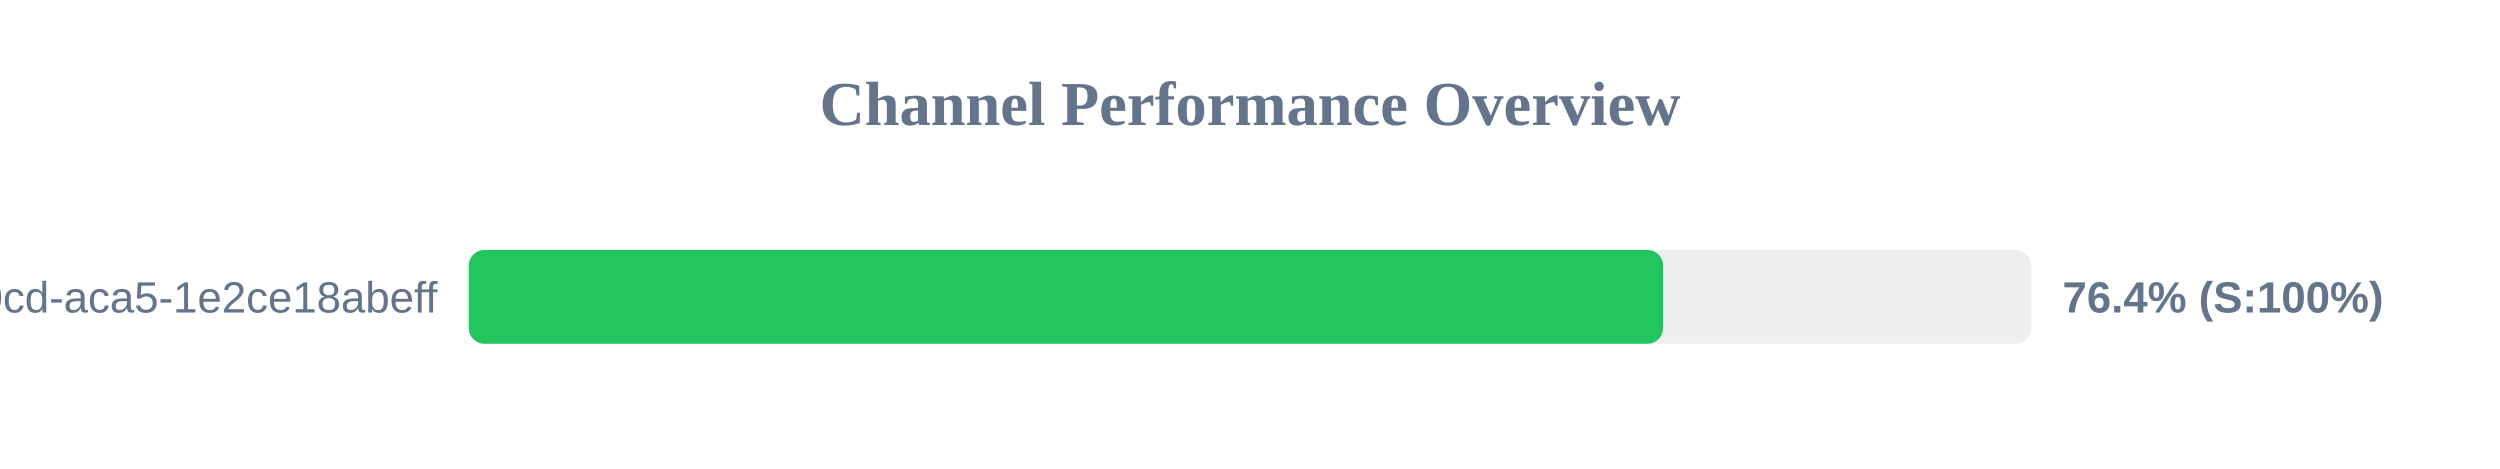
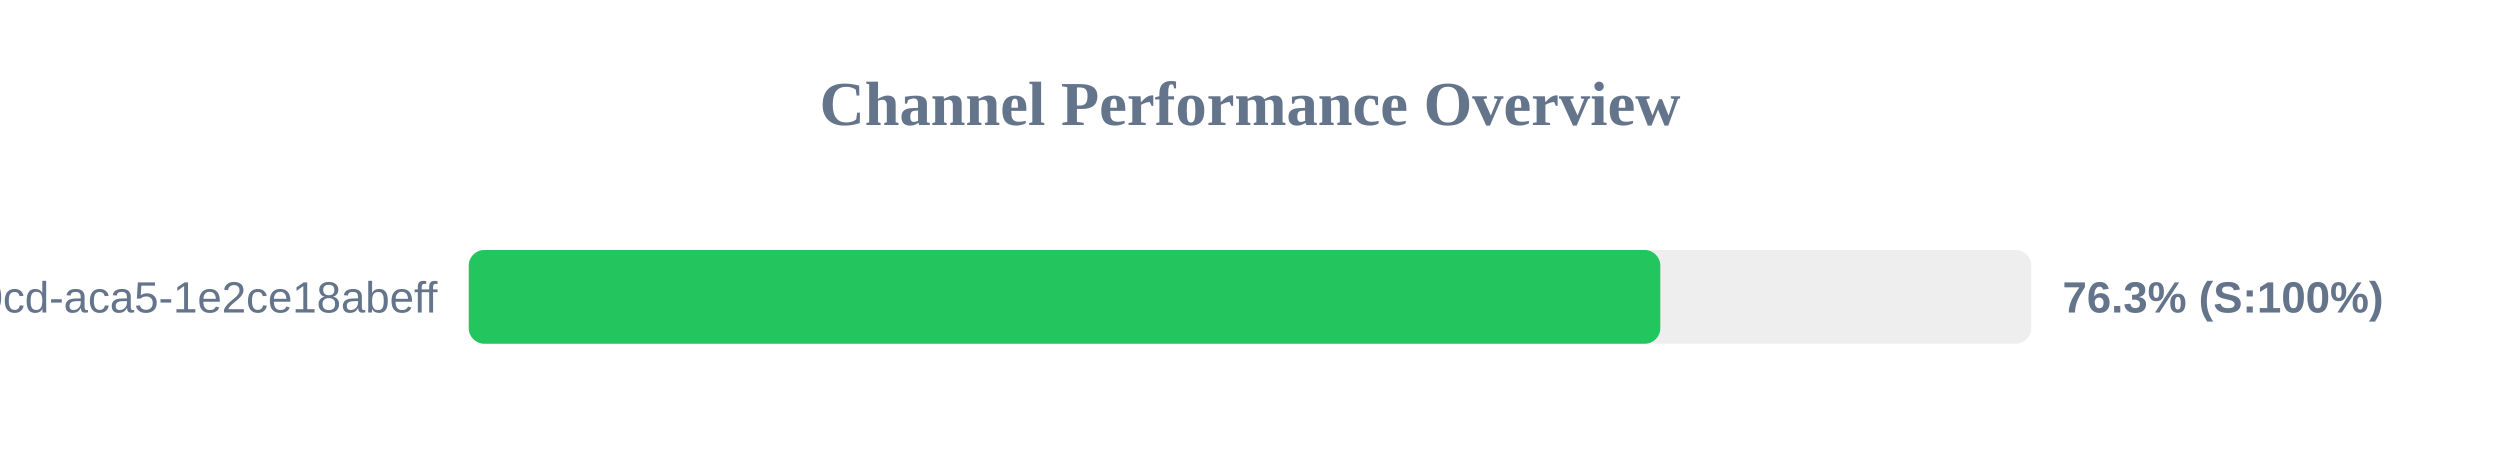
<svg xmlns="http://www.w3.org/2000/svg" width="800" height="150" version="1.1">
  <style>
        .row { font: 14px Arial; fill: #64748b; }
        .score { font: bold 14px Arial; fill: #64748b; }
    </style>
  <text x="400" y="40" text-anchor="middle" font-size="20px" font-weight="bold" fill="#64748b">Channel Performance Overview</text>
  <rect x="150" y="80" width="500" height="30" fill="#eee" rx="5" />
-   <rect x="150" y="80" width="382.2" height="30" fill="#22c55e" rx="5" />
+   <rect x="150" y="80" width="381.3" height="30" fill="#22c55e" rx="5" />
  <text x="140" y="100" text-anchor="end" class="row">?uuid=ebbeef45-0fd8-40cd-aca5-1e2ce18abeff</text>
-   <text x="660" y="100" text-anchor="start" class="score">76.4% (S:100%)</text>
+   <text x="660" y="100" text-anchor="start" class="score">76.3% (S:100%)</text>
</svg>
